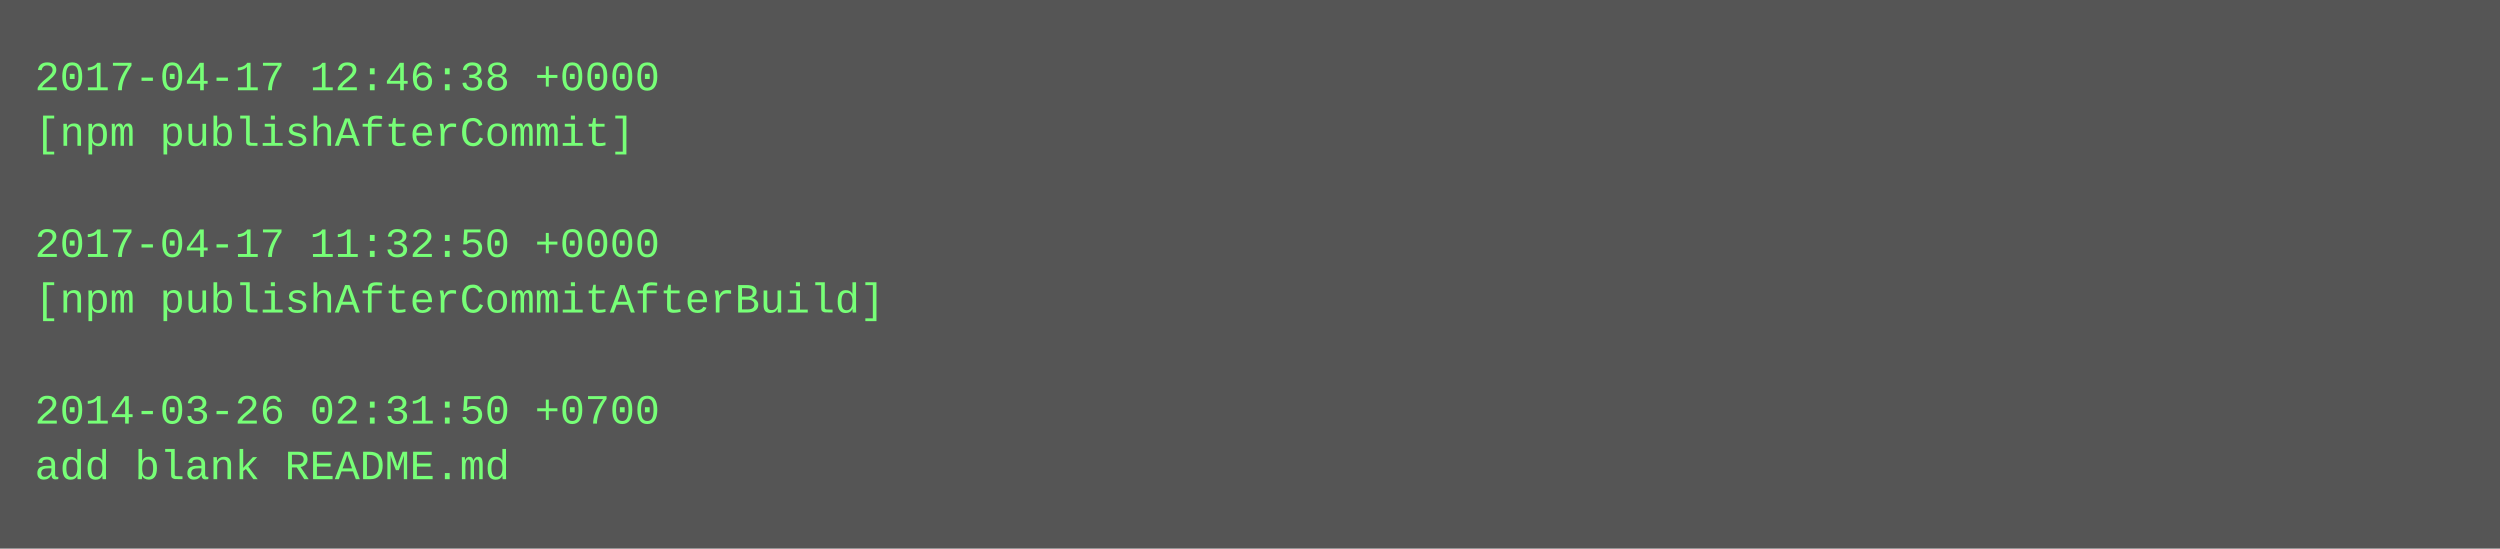
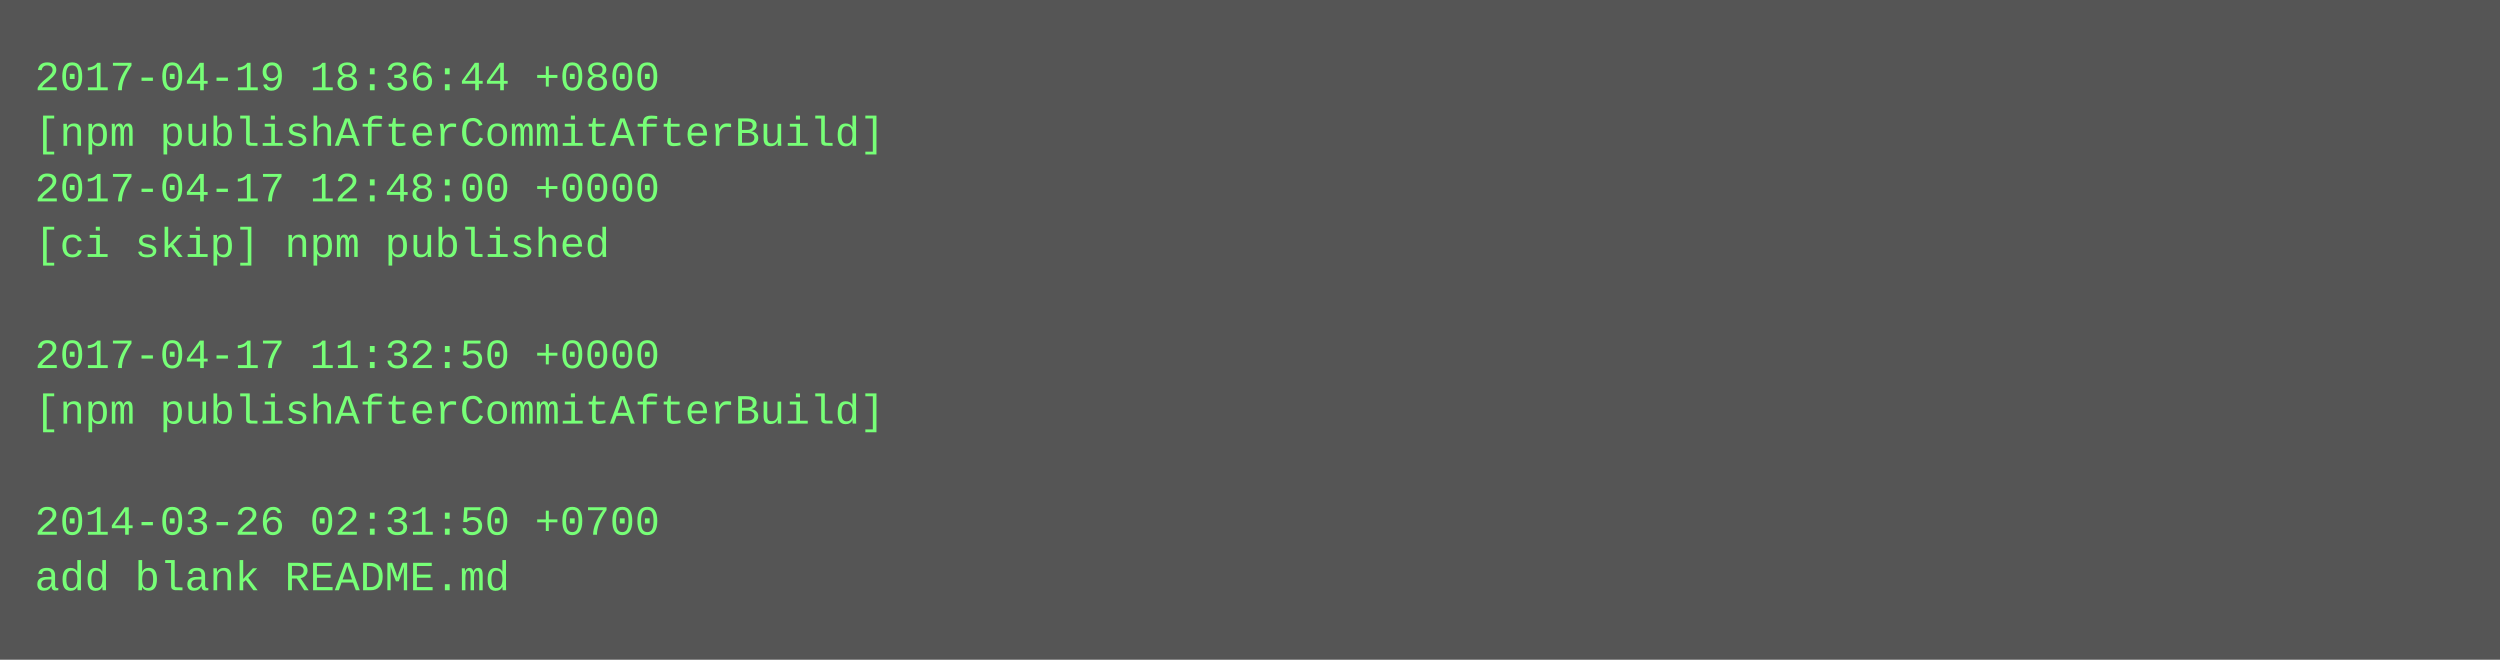
- <svg xmlns="http://www.w3.org/2000/svg" height="158" width="720">
-   <rect height="158" fill="#555" width="720" />
+ <svg xmlns="http://www.w3.org/2000/svg" height="190" width="720">
+   <rect height="190" fill="#555" width="720" />
  <text fill="#7f7" font-family="Courier New" font-size="12" xml:space="preserve">
-     <tspan x="10" y="26">2017-04-17 12:46:38 +0000</tspan>
-     <tspan x="10" y="42">[npm publishAfterCommit]</tspan>
-     <tspan x="10" y="58" />
-     <tspan x="10" y="74">2017-04-17 11:32:50 +0000</tspan>
-     <tspan x="10" y="90">[npm publishAfterCommitAfterBuild]</tspan>
-     <tspan x="10" y="106" />
-     <tspan x="10" y="122">2014-03-26 02:31:50 +0700</tspan>
-     <tspan x="10" y="138">add blank README.md</tspan>
+     <tspan x="10" y="26">2017-04-19 18:36:44 +0800</tspan>
+     <tspan x="10" y="42">[npm publishAfterCommitAfterBuild]</tspan>
+     <tspan x="10" y="58">2017-04-17 12:48:00 +0000</tspan>
+     <tspan x="10" y="74">[ci skip] npm published</tspan>
+     <tspan x="10" y="90" />
+     <tspan x="10" y="106">2017-04-17 11:32:50 +0000</tspan>
+     <tspan x="10" y="122">[npm publishAfterCommitAfterBuild]</tspan>
+     <tspan x="10" y="138" />
+     <tspan x="10" y="154">2014-03-26 02:31:50 +0700</tspan>
+     <tspan x="10" y="170">add blank README.md</tspan>
  </text>
</svg>
